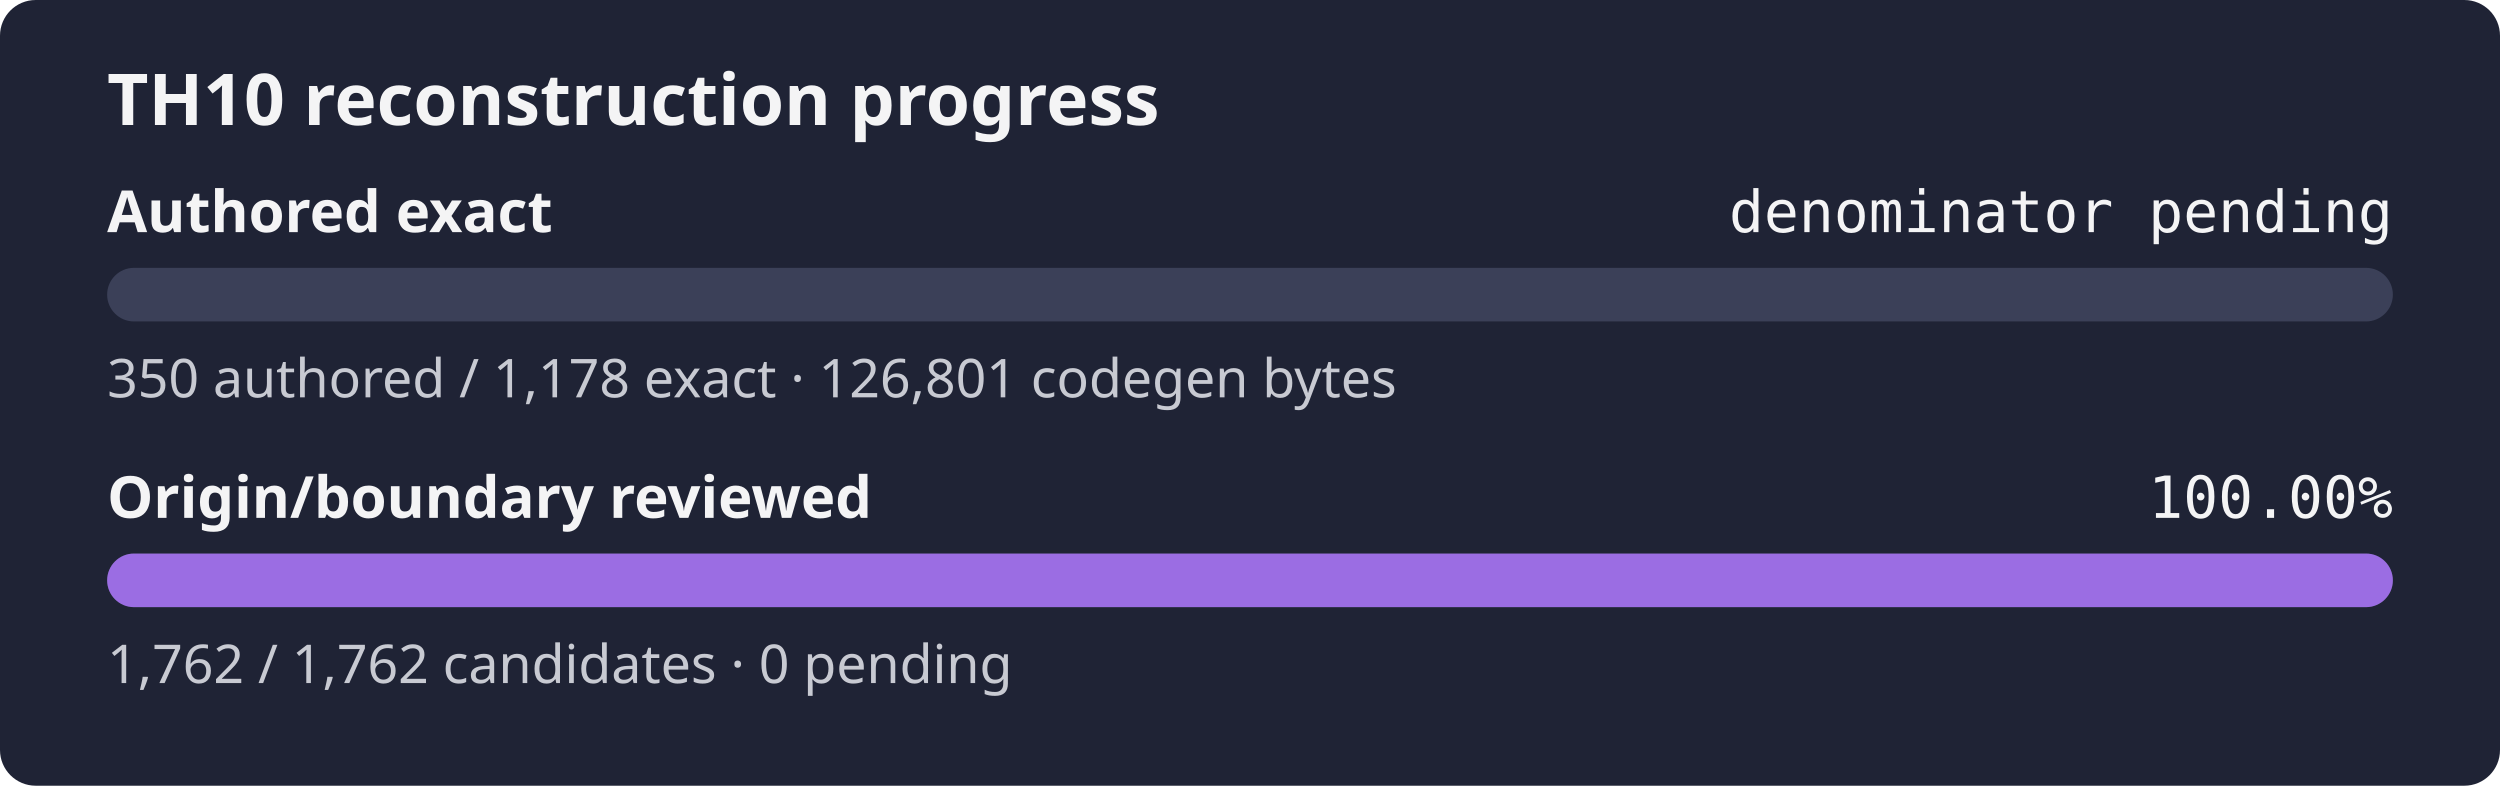
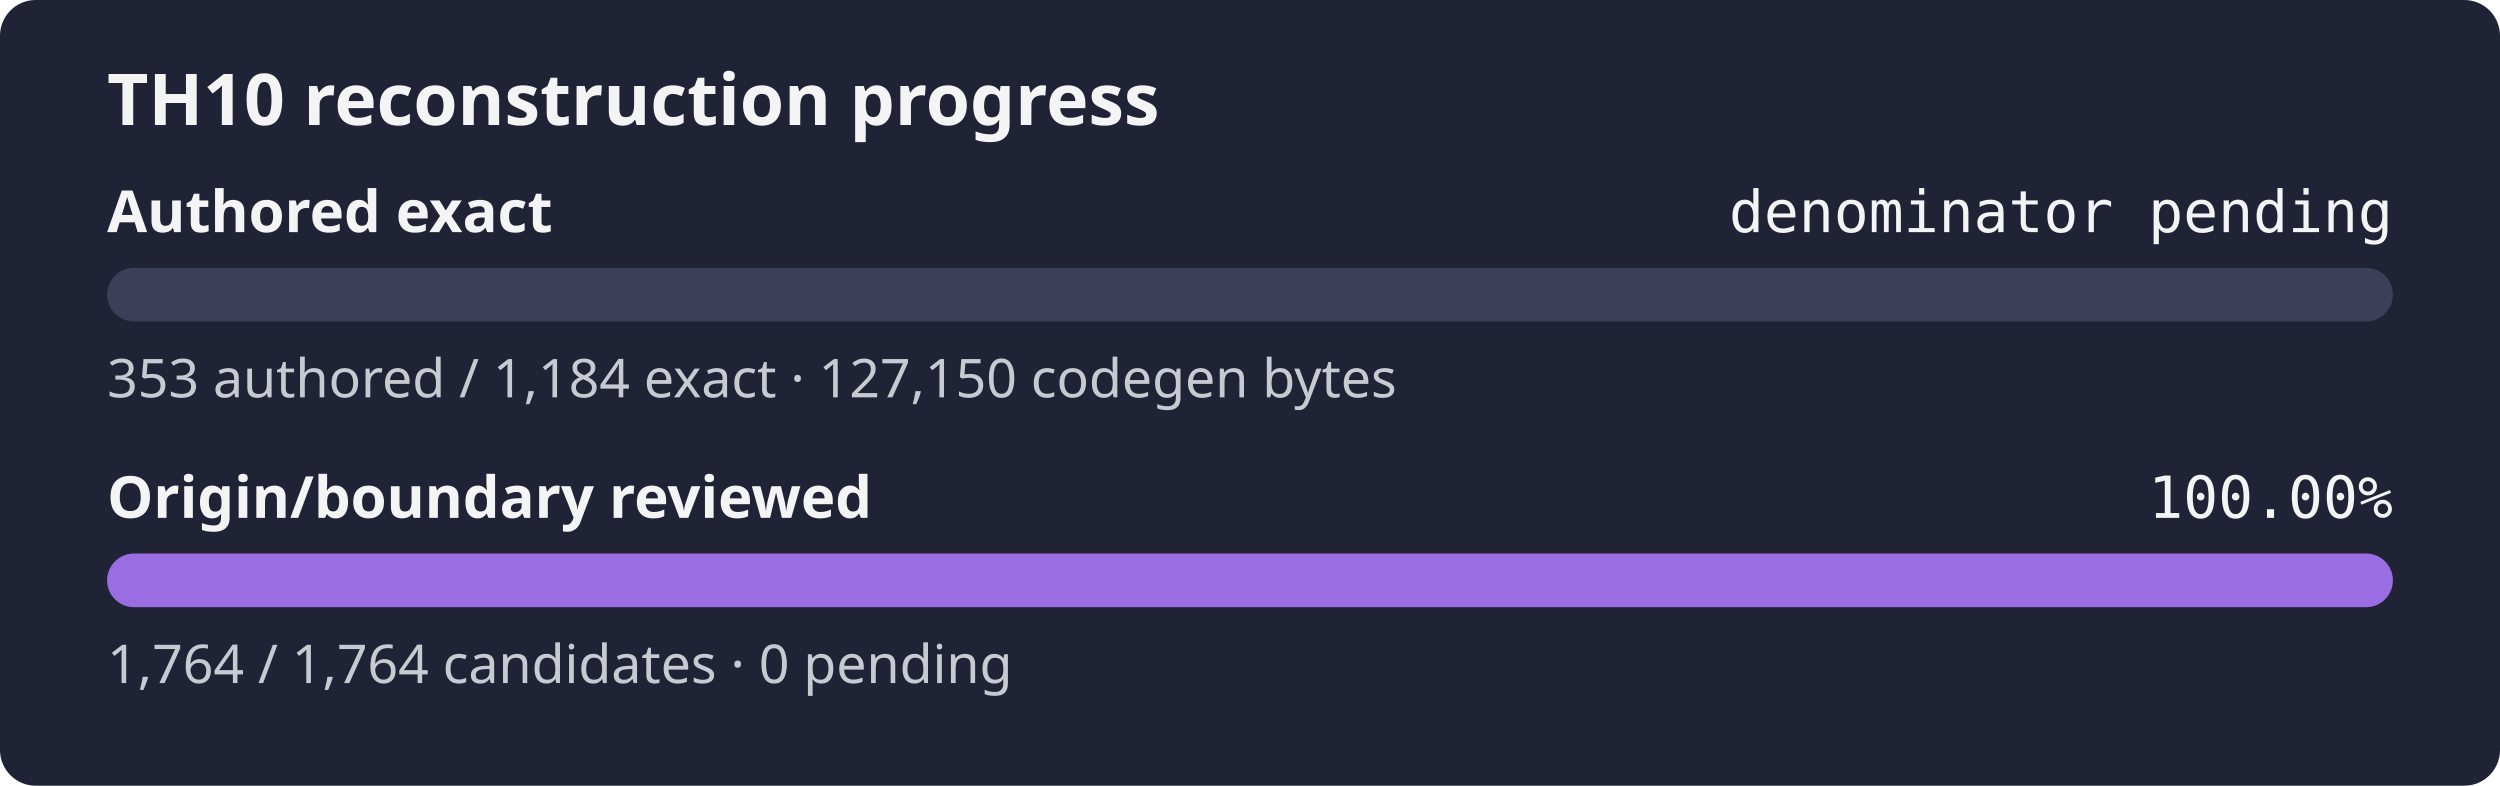
<svg xmlns="http://www.w3.org/2000/svg" width="560" height="176" role="img" aria-label="TH10 reconstruction progress: authored exact denominator pending, origin and boundary review 100.00%">
  <rect width="560" height="176" rx="8" fill="#1f2335" />
  <text x="24" y="28" fill="#f4f4f5" font-family="sans-serif" font-size="16" font-weight="600">TH10 reconstruction progress</text>
  <text x="24" y="52" fill="#f4f4f5" font-family="sans-serif" font-size="13" font-weight="600">Authored exact</text>
  <text x="536" y="52" fill="#f4f4f5" text-anchor="end" font-family="monospace" font-size="13">denominator pending</text>
  <rect x="24" y="60" width="512" height="12" rx="6" fill="#3b4058" />
  <rect x="24" y="60" width="0.00" height="12" rx="6" fill="#9b6de3" />
-   <text x="24" y="89" fill="#c8cad2" font-family="sans-serif" font-size="12">350 authored / 1,178 exact · 126,801 codegen bytes</text>
+   <text x="24" y="89" fill="#c8cad2" font-family="sans-serif" font-size="12">353 authored / 1,184 exact · 127,150 codegen bytes</text>
  <text x="24" y="116" fill="#f4f4f5" font-family="sans-serif" font-size="13" font-weight="600">Origin/boundary reviewed</text>
  <text x="536" y="116" fill="#f4f4f5" text-anchor="end" font-family="monospace" font-size="13">100.00%</text>
  <rect x="24" y="124" width="512" height="12" rx="6" fill="#3b4058" />
  <rect x="24" y="124" width="512.00" height="12" rx="6" fill="#9b6de3" />
-   <text x="24" y="153" fill="#c8cad2" font-family="sans-serif" font-size="12">1,762 / 1,762 candidates · 0 pending</text>
+   <text x="24" y="153" fill="#c8cad2" font-family="sans-serif" font-size="12">1,764 / 1,764 candidates · 0 pending</text>
</svg>
